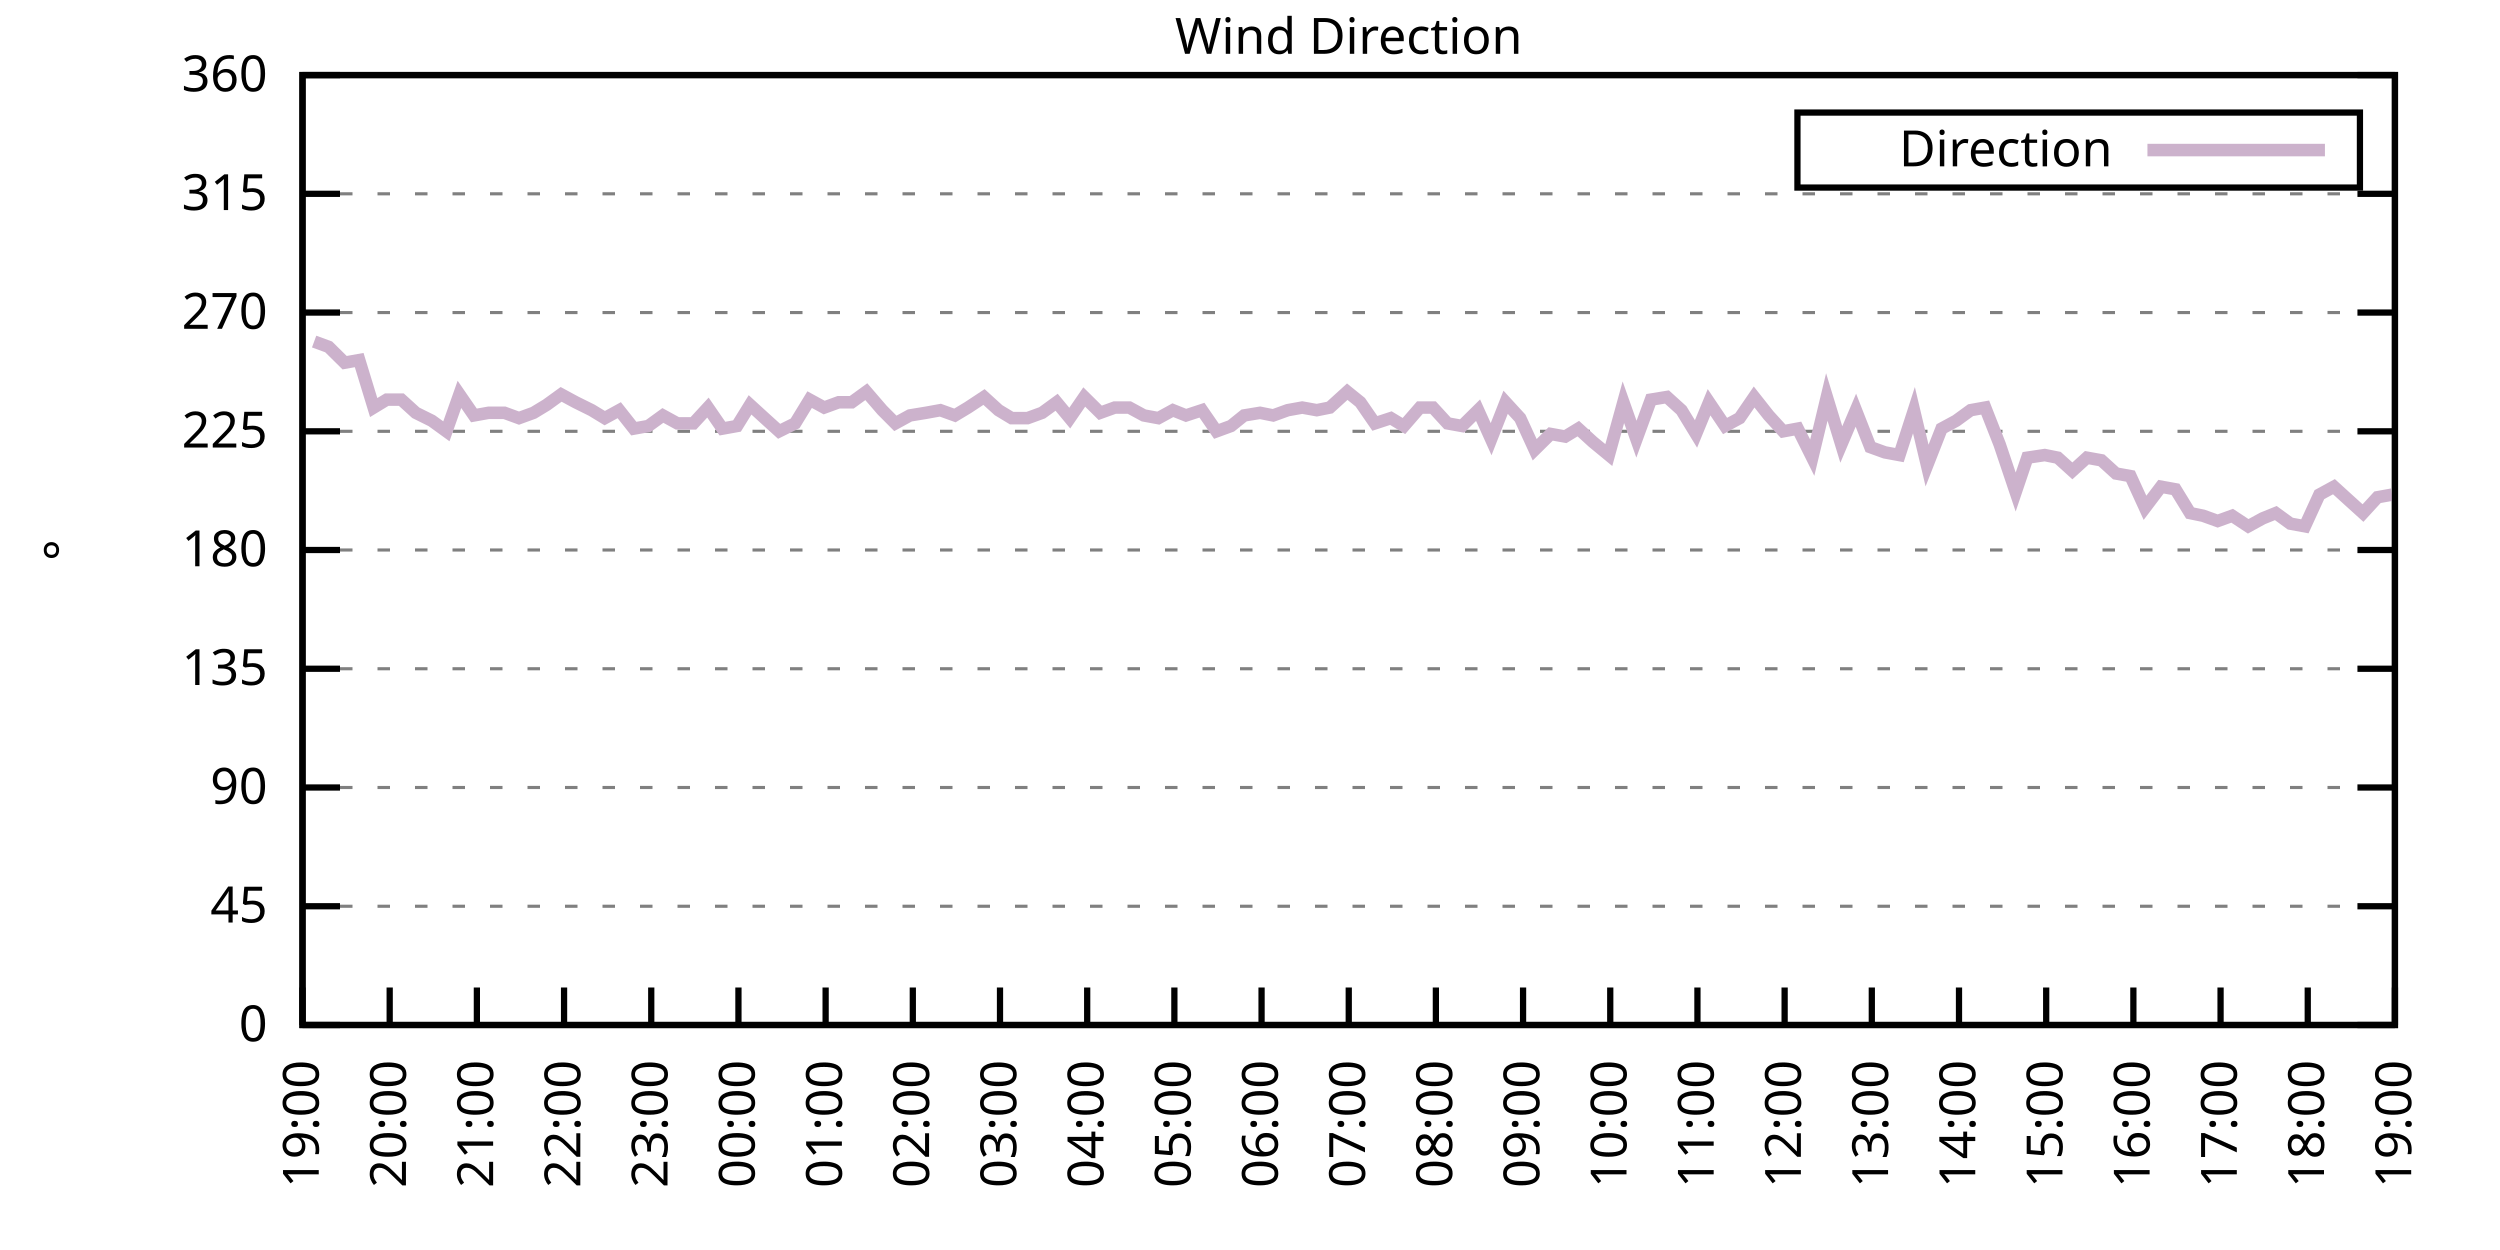
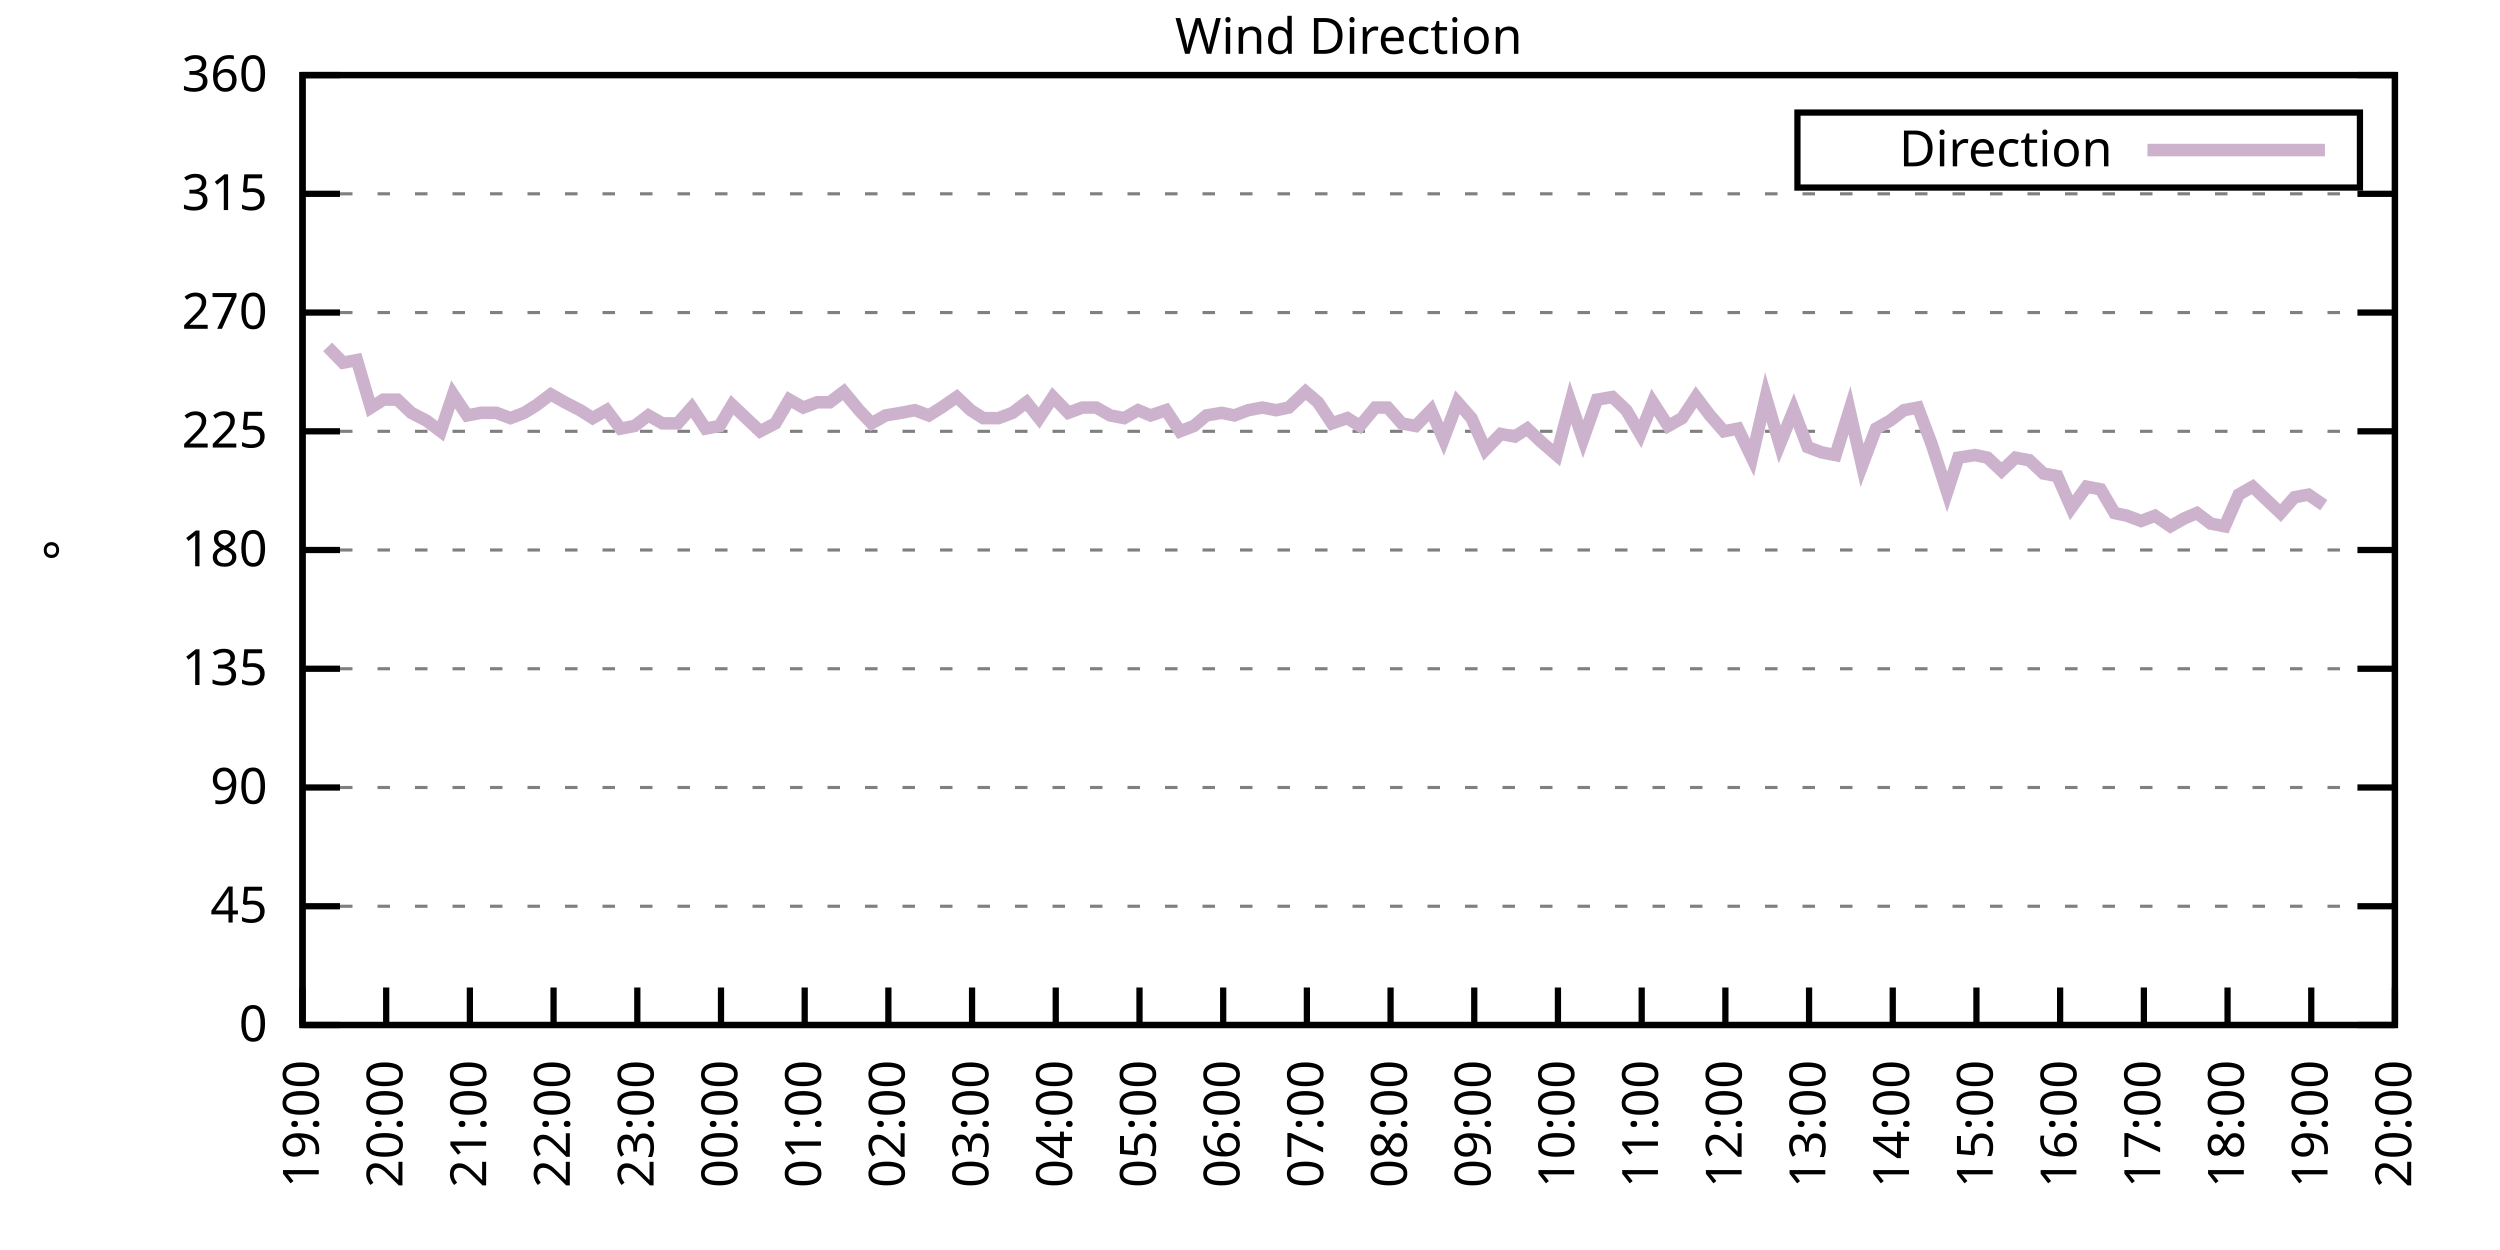
<svg xmlns="http://www.w3.org/2000/svg" xmlns:xlink="http://www.w3.org/1999/xlink" width="400" height="200" viewBox="0 0 400 200">
  <g id="gnuplot_canvas">
    <rect x="0" y="0" width="400" height="200" fill="none" />
    <defs>
      <circle id="gpDot" r="0.5" stroke-width="0.5" stroke="currentColor" />
      <path id="gpPt0" stroke-width="0.333" stroke="currentColor" d="M-1,0 h2 M0,-1 v2" />
      <path id="gpPt1" stroke-width="0.333" stroke="currentColor" d="M-1,-1 L1,1 M1,-1 L-1,1" />
      <path id="gpPt2" stroke-width="0.333" stroke="currentColor" d="M-1,0 L1,0 M0,-1 L0,1 M-1,-1 L1,1 M-1,1 L1,-1" />
      <rect id="gpPt3" stroke-width="0.333" stroke="currentColor" x="-1" y="-1" width="2" height="2" />
      <rect id="gpPt4" stroke-width="0.333" stroke="currentColor" fill="currentColor" x="-1" y="-1" width="2" height="2" />
      <circle id="gpPt5" stroke-width="0.333" stroke="currentColor" cx="0" cy="0" r="1" />
      <use xlink:href="#gpPt5" id="gpPt6" fill="currentColor" stroke="none" />
      <path id="gpPt7" stroke-width="0.333" stroke="currentColor" d="M0,-1.33 L-1.33,0.67 L1.33,0.67 z" />
      <use xlink:href="#gpPt7" id="gpPt8" fill="currentColor" stroke="none" />
      <use xlink:href="#gpPt7" id="gpPt9" stroke="currentColor" transform="rotate(180)" />
      <use xlink:href="#gpPt9" id="gpPt10" fill="currentColor" stroke="none" />
      <use xlink:href="#gpPt3" id="gpPt11" stroke="currentColor" transform="rotate(45)" />
      <use xlink:href="#gpPt11" id="gpPt12" fill="currentColor" stroke="none" />
      <path id="gpPt13" stroke-width="0.333" stroke="currentColor" d="M0,1.330 L1.265,0.411 L0.782,-1.067 L-0.782,-1.076 L-1.265,0.411 z" />
      <use xlink:href="#gpPt13" id="gpPt14" fill="currentColor" stroke="none" />
      <filter id="textbox" filterUnits="objectBoundingBox" x="0" y="0" height="1" width="1">
        <feFlood flood-color="white" flood-opacity="1" result="bgnd" />
        <feComposite in="SourceGraphic" in2="bgnd" operator="atop" />
      </filter>
      <filter id="greybox" filterUnits="objectBoundingBox" x="0" y="0" height="1" width="1">
        <feFlood flood-color="lightgrey" flood-opacity="1" result="grey" />
        <feComposite in="SourceGraphic" in2="grey" operator="atop" />
      </filter>
    </defs>
    <g fill="none" color="white" stroke="currentColor" stroke-width="1.00" stroke-linecap="butt" stroke-linejoin="miter">
</g>
    <g fill="none" color="black" stroke="currentColor" stroke-width="1.00" stroke-linecap="butt" stroke-linejoin="miter">
      <g stroke="none" shape-rendering="crispEdges">
        <polygon fill="rgb(255, 255, 255)" points="48.40,164.00 383.18,164.00 383.18,12.02 48.40,12.02 " />
      </g>
    </g>
    <g fill="none" color="black" stroke="currentColor" stroke-width="1.00" stroke-linecap="butt" stroke-linejoin="miter">
</g>
    <g fill="none" color="black" stroke="black" stroke-width="0.50" stroke-linecap="butt" stroke-linejoin="miter">
</g>
    <g fill="none" color="gray" stroke="currentColor" stroke-width="0.50" stroke-linecap="butt" stroke-linejoin="miter">
      <path stroke="gray" stroke-dasharray="2,4" class="gridline" d="M48.40,164.00 L383.19,164.00  " />
    </g>
    <g fill="none" color="gray" stroke="gray" stroke-width="1.00" stroke-linecap="butt" stroke-linejoin="miter">
</g>
    <g fill="none" color="black" stroke="currentColor" stroke-width="1.00" stroke-linecap="butt" stroke-linejoin="miter">
      <path stroke="black" d="M48.40,164.00 L54.40,164.00 M383.19,164.00 L377.19,164.00  " />
      <g transform="translate(42.80,166.60)" stroke="none" fill="black" font-family="Sans" font-size="8.00" text-anchor="end">
        <text>
          <tspan font-family="Sans"> 0</tspan>
        </text>
      </g>
    </g>
    <g fill="none" color="black" stroke="currentColor" stroke-width="1.00" stroke-linecap="butt" stroke-linejoin="miter">
</g>
    <g fill="none" color="black" stroke="black" stroke-width="0.50" stroke-linecap="butt" stroke-linejoin="miter">
</g>
    <g fill="none" color="gray" stroke="currentColor" stroke-width="0.50" stroke-linecap="butt" stroke-linejoin="miter">
      <path stroke="gray" stroke-dasharray="2,4" class="gridline" d="M48.40,145.00 L383.19,145.00  " />
    </g>
    <g fill="none" color="gray" stroke="gray" stroke-width="1.00" stroke-linecap="butt" stroke-linejoin="miter">
</g>
    <g fill="none" color="black" stroke="currentColor" stroke-width="1.00" stroke-linecap="butt" stroke-linejoin="miter">
      <path stroke="black" d="M48.40,145.00 L54.40,145.00 M383.19,145.00 L377.19,145.00  " />
      <g transform="translate(42.80,147.60)" stroke="none" fill="black" font-family="Sans" font-size="8.00" text-anchor="end">
        <text>
          <tspan font-family="Sans"> 45</tspan>
        </text>
      </g>
    </g>
    <g fill="none" color="black" stroke="currentColor" stroke-width="1.00" stroke-linecap="butt" stroke-linejoin="miter">
</g>
    <g fill="none" color="black" stroke="black" stroke-width="0.50" stroke-linecap="butt" stroke-linejoin="miter">
</g>
    <g fill="none" color="gray" stroke="currentColor" stroke-width="0.50" stroke-linecap="butt" stroke-linejoin="miter">
      <path stroke="gray" stroke-dasharray="2,4" class="gridline" d="M48.40,126.00 L383.19,126.00  " />
    </g>
    <g fill="none" color="gray" stroke="gray" stroke-width="1.00" stroke-linecap="butt" stroke-linejoin="miter">
</g>
    <g fill="none" color="black" stroke="currentColor" stroke-width="1.00" stroke-linecap="butt" stroke-linejoin="miter">
      <path stroke="black" d="M48.40,126.00 L54.40,126.00 M383.19,126.00 L377.19,126.00  " />
      <g transform="translate(42.80,128.60)" stroke="none" fill="black" font-family="Sans" font-size="8.00" text-anchor="end">
        <text>
          <tspan font-family="Sans"> 90</tspan>
        </text>
      </g>
    </g>
    <g fill="none" color="black" stroke="currentColor" stroke-width="1.00" stroke-linecap="butt" stroke-linejoin="miter">
</g>
    <g fill="none" color="black" stroke="black" stroke-width="0.50" stroke-linecap="butt" stroke-linejoin="miter">
</g>
    <g fill="none" color="gray" stroke="currentColor" stroke-width="0.50" stroke-linecap="butt" stroke-linejoin="miter">
      <path stroke="gray" stroke-dasharray="2,4" class="gridline" d="M48.40,107.00 L383.19,107.00  " />
    </g>
    <g fill="none" color="gray" stroke="gray" stroke-width="1.00" stroke-linecap="butt" stroke-linejoin="miter">
</g>
    <g fill="none" color="black" stroke="currentColor" stroke-width="1.00" stroke-linecap="butt" stroke-linejoin="miter">
      <path stroke="black" d="M48.40,107.00 L54.40,107.00 M383.19,107.00 L377.19,107.00  " />
      <g transform="translate(42.80,109.60)" stroke="none" fill="black" font-family="Sans" font-size="8.00" text-anchor="end">
        <text>
          <tspan font-family="Sans"> 135</tspan>
        </text>
      </g>
    </g>
    <g fill="none" color="black" stroke="currentColor" stroke-width="1.00" stroke-linecap="butt" stroke-linejoin="miter">
</g>
    <g fill="none" color="black" stroke="black" stroke-width="0.50" stroke-linecap="butt" stroke-linejoin="miter">
</g>
    <g fill="none" color="gray" stroke="currentColor" stroke-width="0.50" stroke-linecap="butt" stroke-linejoin="miter">
      <path stroke="gray" stroke-dasharray="2,4" class="gridline" d="M48.40,88.00 L383.19,88.00  " />
    </g>
    <g fill="none" color="gray" stroke="gray" stroke-width="1.00" stroke-linecap="butt" stroke-linejoin="miter">
</g>
    <g fill="none" color="black" stroke="currentColor" stroke-width="1.00" stroke-linecap="butt" stroke-linejoin="miter">
      <path stroke="black" d="M48.40,88.00 L54.40,88.00 M383.19,88.00 L377.19,88.00  " />
      <g transform="translate(42.80,90.60)" stroke="none" fill="black" font-family="Sans" font-size="8.00" text-anchor="end">
        <text>
          <tspan font-family="Sans"> 180</tspan>
        </text>
      </g>
    </g>
    <g fill="none" color="black" stroke="currentColor" stroke-width="1.00" stroke-linecap="butt" stroke-linejoin="miter">
</g>
    <g fill="none" color="black" stroke="black" stroke-width="0.50" stroke-linecap="butt" stroke-linejoin="miter">
</g>
    <g fill="none" color="gray" stroke="currentColor" stroke-width="0.50" stroke-linecap="butt" stroke-linejoin="miter">
      <path stroke="gray" stroke-dasharray="2,4" class="gridline" d="M48.40,69.01 L383.19,69.01  " />
    </g>
    <g fill="none" color="gray" stroke="gray" stroke-width="1.00" stroke-linecap="butt" stroke-linejoin="miter">
</g>
    <g fill="none" color="black" stroke="currentColor" stroke-width="1.00" stroke-linecap="butt" stroke-linejoin="miter">
      <path stroke="black" d="M48.40,69.01 L54.40,69.01 M383.19,69.01 L377.19,69.01  " />
      <g transform="translate(42.80,71.61)" stroke="none" fill="black" font-family="Sans" font-size="8.00" text-anchor="end">
        <text>
          <tspan font-family="Sans"> 225</tspan>
        </text>
      </g>
    </g>
    <g fill="none" color="black" stroke="currentColor" stroke-width="1.00" stroke-linecap="butt" stroke-linejoin="miter">
</g>
    <g fill="none" color="black" stroke="black" stroke-width="0.50" stroke-linecap="butt" stroke-linejoin="miter">
</g>
    <g fill="none" color="gray" stroke="currentColor" stroke-width="0.50" stroke-linecap="butt" stroke-linejoin="miter">
      <path stroke="gray" stroke-dasharray="2,4" class="gridline" d="M48.40,50.01 L383.19,50.01  " />
    </g>
    <g fill="none" color="gray" stroke="gray" stroke-width="1.00" stroke-linecap="butt" stroke-linejoin="miter">
</g>
    <g fill="none" color="black" stroke="currentColor" stroke-width="1.00" stroke-linecap="butt" stroke-linejoin="miter">
      <path stroke="black" d="M48.40,50.01 L54.40,50.01 M383.19,50.01 L377.19,50.01  " />
      <g transform="translate(42.80,52.61)" stroke="none" fill="black" font-family="Sans" font-size="8.00" text-anchor="end">
        <text>
          <tspan font-family="Sans"> 270</tspan>
        </text>
      </g>
    </g>
    <g fill="none" color="black" stroke="currentColor" stroke-width="1.00" stroke-linecap="butt" stroke-linejoin="miter">
</g>
    <g fill="none" color="black" stroke="black" stroke-width="0.50" stroke-linecap="butt" stroke-linejoin="miter">
</g>
    <g fill="none" color="gray" stroke="currentColor" stroke-width="0.50" stroke-linecap="butt" stroke-linejoin="miter">
      <path stroke="gray" stroke-dasharray="2,4" class="gridline" d="M48.40,31.01 L383.19,31.01  " />
    </g>
    <g fill="none" color="gray" stroke="gray" stroke-width="1.00" stroke-linecap="butt" stroke-linejoin="miter">
</g>
    <g fill="none" color="black" stroke="currentColor" stroke-width="1.00" stroke-linecap="butt" stroke-linejoin="miter">
      <path stroke="black" d="M48.40,31.01 L54.40,31.01 M383.19,31.01 L377.19,31.01  " />
      <g transform="translate(42.80,33.61)" stroke="none" fill="black" font-family="Sans" font-size="8.00" text-anchor="end">
        <text>
          <tspan font-family="Sans"> 315</tspan>
        </text>
      </g>
    </g>
    <g fill="none" color="black" stroke="currentColor" stroke-width="1.00" stroke-linecap="butt" stroke-linejoin="miter">
</g>
    <g fill="none" color="black" stroke="black" stroke-width="0.50" stroke-linecap="butt" stroke-linejoin="miter">
</g>
    <g fill="none" color="gray" stroke="currentColor" stroke-width="0.50" stroke-linecap="butt" stroke-linejoin="miter">
      <path stroke="gray" stroke-dasharray="2,4" class="gridline" d="M48.40,12.01 L383.19,12.01  " />
    </g>
    <g fill="none" color="gray" stroke="gray" stroke-width="1.00" stroke-linecap="butt" stroke-linejoin="miter">
</g>
    <g fill="none" color="black" stroke="currentColor" stroke-width="1.00" stroke-linecap="butt" stroke-linejoin="miter">
      <path stroke="black" d="M48.40,12.01 L54.40,12.01 M383.19,12.01 L377.19,12.01  " />
      <g transform="translate(42.80,14.61)" stroke="none" fill="black" font-family="Sans" font-size="8.00" text-anchor="end">
        <text>
          <tspan font-family="Sans"> 360</tspan>
        </text>
      </g>
    </g>
    <g fill="none" color="black" stroke="currentColor" stroke-width="1.00" stroke-linecap="butt" stroke-linejoin="miter">
      <path stroke="black" d="M48.40,164.00 L48.40,158.00  " />
      <g transform="translate(51.00,169.60) rotate(270.00)" stroke="none" fill="black" font-family="Sans" font-size="8.00" text-anchor="end">
        <text>
          <tspan font-family="Sans">19:00</tspan>
        </text>
      </g>
    </g>
    <g fill="none" color="black" stroke="currentColor" stroke-width="1.00" stroke-linecap="butt" stroke-linejoin="miter">
-       <path stroke="black" d="M62.35,164.00 L62.35,158.00  " />
-       <g transform="translate(64.95,169.60) rotate(270.00)" stroke="none" fill="black" font-family="Sans" font-size="8.00" text-anchor="end">
+       <path stroke="black" d="M61.79,164.00 L61.79,158.00  " />
+       <g transform="translate(64.39,169.60) rotate(270.00)" stroke="none" fill="black" font-family="Sans" font-size="8.00" text-anchor="end">
        <text>
          <tspan font-family="Sans">20:00</tspan>
        </text>
      </g>
    </g>
    <g fill="none" color="black" stroke="currentColor" stroke-width="1.00" stroke-linecap="butt" stroke-linejoin="miter">
-       <path stroke="black" d="M76.30,164.00 L76.30,158.00  " />
-       <g transform="translate(78.90,169.60) rotate(270.00)" stroke="none" fill="black" font-family="Sans" font-size="8.00" text-anchor="end">
+       <path stroke="black" d="M75.18,164.00 L75.18,158.00  " />
+       <g transform="translate(77.78,169.60) rotate(270.00)" stroke="none" fill="black" font-family="Sans" font-size="8.00" text-anchor="end">
        <text>
          <tspan font-family="Sans">21:00</tspan>
        </text>
      </g>
    </g>
    <g fill="none" color="black" stroke="currentColor" stroke-width="1.00" stroke-linecap="butt" stroke-linejoin="miter">
-       <path stroke="black" d="M90.25,164.00 L90.25,158.00  " />
-       <g transform="translate(92.85,169.60) rotate(270.00)" stroke="none" fill="black" font-family="Sans" font-size="8.00" text-anchor="end">
+       <path stroke="black" d="M88.57,164.00 L88.57,158.00  " />
+       <g transform="translate(91.17,169.60) rotate(270.00)" stroke="none" fill="black" font-family="Sans" font-size="8.00" text-anchor="end">
        <text>
          <tspan font-family="Sans">22:00</tspan>
        </text>
      </g>
    </g>
    <g fill="none" color="black" stroke="currentColor" stroke-width="1.00" stroke-linecap="butt" stroke-linejoin="miter">
-       <path stroke="black" d="M104.20,164.00 L104.20,158.00  " />
-       <g transform="translate(106.80,169.60) rotate(270.00)" stroke="none" fill="black" font-family="Sans" font-size="8.00" text-anchor="end">
+       <path stroke="black" d="M101.97,164.00 L101.97,158.00  " />
+       <g transform="translate(104.57,169.60) rotate(270.00)" stroke="none" fill="black" font-family="Sans" font-size="8.00" text-anchor="end">
        <text>
          <tspan font-family="Sans">23:00</tspan>
        </text>
      </g>
    </g>
    <g fill="none" color="black" stroke="currentColor" stroke-width="1.00" stroke-linecap="butt" stroke-linejoin="miter">
-       <path stroke="black" d="M118.15,164.00 L118.15,158.00  " />
-       <g transform="translate(120.75,169.60) rotate(270.00)" stroke="none" fill="black" font-family="Sans" font-size="8.00" text-anchor="end">
+       <path stroke="black" d="M115.36,164.00 L115.36,158.00  " />
+       <g transform="translate(117.96,169.60) rotate(270.00)" stroke="none" fill="black" font-family="Sans" font-size="8.00" text-anchor="end">
        <text>
          <tspan font-family="Sans">00:00</tspan>
        </text>
      </g>
    </g>
    <g fill="none" color="black" stroke="currentColor" stroke-width="1.00" stroke-linecap="butt" stroke-linejoin="miter">
-       <path stroke="black" d="M132.10,164.00 L132.10,158.00  " />
-       <g transform="translate(134.70,169.60) rotate(270.00)" stroke="none" fill="black" font-family="Sans" font-size="8.00" text-anchor="end">
+       <path stroke="black" d="M128.75,164.00 L128.75,158.00  " />
+       <g transform="translate(131.35,169.60) rotate(270.00)" stroke="none" fill="black" font-family="Sans" font-size="8.00" text-anchor="end">
        <text>
          <tspan font-family="Sans">01:00</tspan>
        </text>
      </g>
    </g>
    <g fill="none" color="black" stroke="currentColor" stroke-width="1.00" stroke-linecap="butt" stroke-linejoin="miter">
-       <path stroke="black" d="M146.05,164.00 L146.05,158.00  " />
-       <g transform="translate(148.65,169.60) rotate(270.00)" stroke="none" fill="black" font-family="Sans" font-size="8.00" text-anchor="end">
+       <path stroke="black" d="M142.14,164.00 L142.14,158.00  " />
+       <g transform="translate(144.74,169.60) rotate(270.00)" stroke="none" fill="black" font-family="Sans" font-size="8.00" text-anchor="end">
        <text>
          <tspan font-family="Sans">02:00</tspan>
        </text>
      </g>
    </g>
    <g fill="none" color="black" stroke="currentColor" stroke-width="1.00" stroke-linecap="butt" stroke-linejoin="miter">
-       <path stroke="black" d="M160.00,164.00 L160.00,158.00  " />
-       <g transform="translate(162.60,169.60) rotate(270.00)" stroke="none" fill="black" font-family="Sans" font-size="8.00" text-anchor="end">
+       <path stroke="black" d="M155.53,164.00 L155.53,158.00  " />
+       <g transform="translate(158.13,169.60) rotate(270.00)" stroke="none" fill="black" font-family="Sans" font-size="8.00" text-anchor="end">
        <text>
          <tspan font-family="Sans">03:00</tspan>
        </text>
      </g>
    </g>
    <g fill="none" color="black" stroke="currentColor" stroke-width="1.00" stroke-linecap="butt" stroke-linejoin="miter">
-       <path stroke="black" d="M173.95,164.00 L173.95,158.00  " />
-       <g transform="translate(176.55,169.60) rotate(270.00)" stroke="none" fill="black" font-family="Sans" font-size="8.00" text-anchor="end">
+       <path stroke="black" d="M168.92,164.00 L168.92,158.00  " />
+       <g transform="translate(171.52,169.60) rotate(270.00)" stroke="none" fill="black" font-family="Sans" font-size="8.00" text-anchor="end">
        <text>
          <tspan font-family="Sans">04:00</tspan>
        </text>
      </g>
    </g>
    <g fill="none" color="black" stroke="currentColor" stroke-width="1.00" stroke-linecap="butt" stroke-linejoin="miter">
-       <path stroke="black" d="M187.90,164.00 L187.90,158.00  " />
-       <g transform="translate(190.50,169.60) rotate(270.00)" stroke="none" fill="black" font-family="Sans" font-size="8.00" text-anchor="end">
+       <path stroke="black" d="M182.32,164.00 L182.32,158.00  " />
+       <g transform="translate(184.92,169.60) rotate(270.00)" stroke="none" fill="black" font-family="Sans" font-size="8.00" text-anchor="end">
        <text>
          <tspan font-family="Sans">05:00</tspan>
        </text>
      </g>
    </g>
    <g fill="none" color="black" stroke="currentColor" stroke-width="1.00" stroke-linecap="butt" stroke-linejoin="miter">
-       <path stroke="black" d="M201.85,164.00 L201.85,158.00  " />
-       <g transform="translate(204.45,169.60) rotate(270.00)" stroke="none" fill="black" font-family="Sans" font-size="8.00" text-anchor="end">
+       <path stroke="black" d="M195.71,164.00 L195.71,158.00  " />
+       <g transform="translate(198.31,169.60) rotate(270.00)" stroke="none" fill="black" font-family="Sans" font-size="8.00" text-anchor="end">
        <text>
          <tspan font-family="Sans">06:00</tspan>
        </text>
      </g>
    </g>
    <g fill="none" color="black" stroke="currentColor" stroke-width="1.00" stroke-linecap="butt" stroke-linejoin="miter">
-       <path stroke="black" d="M215.80,164.00 L215.80,158.00  " />
-       <g transform="translate(218.40,169.60) rotate(270.00)" stroke="none" fill="black" font-family="Sans" font-size="8.00" text-anchor="end">
+       <path stroke="black" d="M209.10,164.00 L209.10,158.00  " />
+       <g transform="translate(211.70,169.60) rotate(270.00)" stroke="none" fill="black" font-family="Sans" font-size="8.00" text-anchor="end">
        <text>
          <tspan font-family="Sans">07:00</tspan>
        </text>
      </g>
    </g>
    <g fill="none" color="black" stroke="currentColor" stroke-width="1.00" stroke-linecap="butt" stroke-linejoin="miter">
-       <path stroke="black" d="M229.74,164.00 L229.74,158.00  " />
-       <g transform="translate(232.34,169.60) rotate(270.00)" stroke="none" fill="black" font-family="Sans" font-size="8.00" text-anchor="end">
+       <path stroke="black" d="M222.49,164.00 L222.49,158.00  " />
+       <g transform="translate(225.09,169.60) rotate(270.00)" stroke="none" fill="black" font-family="Sans" font-size="8.00" text-anchor="end">
        <text>
          <tspan font-family="Sans">08:00</tspan>
        </text>
      </g>
    </g>
    <g fill="none" color="black" stroke="currentColor" stroke-width="1.00" stroke-linecap="butt" stroke-linejoin="miter">
-       <path stroke="black" d="M243.69,164.00 L243.69,158.00  " />
-       <g transform="translate(246.29,169.60) rotate(270.00)" stroke="none" fill="black" font-family="Sans" font-size="8.00" text-anchor="end">
+       <path stroke="black" d="M235.88,164.00 L235.88,158.00  " />
+       <g transform="translate(238.48,169.60) rotate(270.00)" stroke="none" fill="black" font-family="Sans" font-size="8.00" text-anchor="end">
        <text>
          <tspan font-family="Sans">09:00</tspan>
        </text>
      </g>
    </g>
    <g fill="none" color="black" stroke="currentColor" stroke-width="1.00" stroke-linecap="butt" stroke-linejoin="miter">
-       <path stroke="black" d="M257.64,164.00 L257.64,158.00  " />
-       <g transform="translate(260.24,169.60) rotate(270.00)" stroke="none" fill="black" font-family="Sans" font-size="8.00" text-anchor="end">
+       <path stroke="black" d="M249.27,164.00 L249.27,158.00  " />
+       <g transform="translate(251.87,169.60) rotate(270.00)" stroke="none" fill="black" font-family="Sans" font-size="8.00" text-anchor="end">
        <text>
          <tspan font-family="Sans">10:00</tspan>
        </text>
      </g>
    </g>
    <g fill="none" color="black" stroke="currentColor" stroke-width="1.00" stroke-linecap="butt" stroke-linejoin="miter">
-       <path stroke="black" d="M271.59,164.00 L271.59,158.00  " />
-       <g transform="translate(274.19,169.60) rotate(270.00)" stroke="none" fill="black" font-family="Sans" font-size="8.00" text-anchor="end">
+       <path stroke="black" d="M262.67,164.00 L262.67,158.00  " />
+       <g transform="translate(265.27,169.60) rotate(270.00)" stroke="none" fill="black" font-family="Sans" font-size="8.00" text-anchor="end">
        <text>
          <tspan font-family="Sans">11:00</tspan>
        </text>
      </g>
    </g>
    <g fill="none" color="black" stroke="currentColor" stroke-width="1.00" stroke-linecap="butt" stroke-linejoin="miter">
-       <path stroke="black" d="M285.54,164.00 L285.54,158.00  " />
-       <g transform="translate(288.14,169.60) rotate(270.00)" stroke="none" fill="black" font-family="Sans" font-size="8.00" text-anchor="end">
+       <path stroke="black" d="M276.06,164.00 L276.06,158.00  " />
+       <g transform="translate(278.66,169.60) rotate(270.00)" stroke="none" fill="black" font-family="Sans" font-size="8.00" text-anchor="end">
        <text>
          <tspan font-family="Sans">12:00</tspan>
        </text>
      </g>
    </g>
    <g fill="none" color="black" stroke="currentColor" stroke-width="1.00" stroke-linecap="butt" stroke-linejoin="miter">
-       <path stroke="black" d="M299.49,164.00 L299.49,158.00  " />
-       <g transform="translate(302.09,169.60) rotate(270.00)" stroke="none" fill="black" font-family="Sans" font-size="8.00" text-anchor="end">
+       <path stroke="black" d="M289.45,164.00 L289.45,158.00  " />
+       <g transform="translate(292.05,169.60) rotate(270.00)" stroke="none" fill="black" font-family="Sans" font-size="8.00" text-anchor="end">
        <text>
          <tspan font-family="Sans">13:00</tspan>
        </text>
      </g>
    </g>
    <g fill="none" color="black" stroke="currentColor" stroke-width="1.00" stroke-linecap="butt" stroke-linejoin="miter">
-       <path stroke="black" d="M313.44,164.00 L313.44,158.00  " />
-       <g transform="translate(316.04,169.60) rotate(270.00)" stroke="none" fill="black" font-family="Sans" font-size="8.00" text-anchor="end">
+       <path stroke="black" d="M302.84,164.00 L302.84,158.00  " />
+       <g transform="translate(305.44,169.60) rotate(270.00)" stroke="none" fill="black" font-family="Sans" font-size="8.00" text-anchor="end">
        <text>
          <tspan font-family="Sans">14:00</tspan>
        </text>
      </g>
    </g>
    <g fill="none" color="black" stroke="currentColor" stroke-width="1.00" stroke-linecap="butt" stroke-linejoin="miter">
-       <path stroke="black" d="M327.39,164.00 L327.39,158.00  " />
-       <g transform="translate(329.99,169.60) rotate(270.00)" stroke="none" fill="black" font-family="Sans" font-size="8.00" text-anchor="end">
+       <path stroke="black" d="M316.23,164.00 L316.23,158.00  " />
+       <g transform="translate(318.83,169.60) rotate(270.00)" stroke="none" fill="black" font-family="Sans" font-size="8.00" text-anchor="end">
        <text>
          <tspan font-family="Sans">15:00</tspan>
        </text>
      </g>
    </g>
    <g fill="none" color="black" stroke="currentColor" stroke-width="1.00" stroke-linecap="butt" stroke-linejoin="miter">
-       <path stroke="black" d="M341.34,164.00 L341.34,158.00  " />
-       <g transform="translate(343.94,169.60) rotate(270.00)" stroke="none" fill="black" font-family="Sans" font-size="8.00" text-anchor="end">
+       <path stroke="black" d="M329.62,164.00 L329.62,158.00  " />
+       <g transform="translate(332.22,169.60) rotate(270.00)" stroke="none" fill="black" font-family="Sans" font-size="8.00" text-anchor="end">
        <text>
          <tspan font-family="Sans">16:00</tspan>
        </text>
      </g>
    </g>
    <g fill="none" color="black" stroke="currentColor" stroke-width="1.00" stroke-linecap="butt" stroke-linejoin="miter">
-       <path stroke="black" d="M355.29,164.00 L355.29,158.00  " />
-       <g transform="translate(357.89,169.60) rotate(270.00)" stroke="none" fill="black" font-family="Sans" font-size="8.00" text-anchor="end">
+       <path stroke="black" d="M343.02,164.00 L343.02,158.00  " />
+       <g transform="translate(345.62,169.60) rotate(270.00)" stroke="none" fill="black" font-family="Sans" font-size="8.00" text-anchor="end">
        <text>
          <tspan font-family="Sans">17:00</tspan>
        </text>
      </g>
    </g>
    <g fill="none" color="black" stroke="currentColor" stroke-width="1.00" stroke-linecap="butt" stroke-linejoin="miter">
-       <path stroke="black" d="M369.24,164.00 L369.24,158.00  " />
-       <g transform="translate(371.84,169.60) rotate(270.00)" stroke="none" fill="black" font-family="Sans" font-size="8.00" text-anchor="end">
+       <path stroke="black" d="M356.41,164.00 L356.41,158.00  " />
+       <g transform="translate(359.01,169.60) rotate(270.00)" stroke="none" fill="black" font-family="Sans" font-size="8.00" text-anchor="end">
        <text>
          <tspan font-family="Sans">18:00</tspan>
+         </text>
+       </g>
+     </g>
+     <g fill="none" color="black" stroke="currentColor" stroke-width="1.00" stroke-linecap="butt" stroke-linejoin="miter">
+       <path stroke="black" d="M369.80,164.00 L369.80,158.00  " />
+       <g transform="translate(372.40,169.60) rotate(270.00)" stroke="none" fill="black" font-family="Sans" font-size="8.00" text-anchor="end">
+         <text>
+           <tspan font-family="Sans">19:00</tspan>
        </text>
      </g>
    </g>
    <g fill="none" color="black" stroke="currentColor" stroke-width="1.00" stroke-linecap="butt" stroke-linejoin="miter">
      <path stroke="black" d="M383.19,164.00 L383.19,158.00  " />
      <g transform="translate(385.79,169.60) rotate(270.00)" stroke="none" fill="black" font-family="Sans" font-size="8.00" text-anchor="end">
        <text>
-           <tspan font-family="Sans">19:00</tspan>
+           <tspan font-family="Sans">20:00</tspan>
        </text>
      </g>
    </g>
    <g fill="none" color="black" stroke="currentColor" stroke-width="1.00" stroke-linecap="butt" stroke-linejoin="miter">
</g>
    <g fill="none" color="black" stroke="currentColor" stroke-width="1.00" stroke-linecap="butt" stroke-linejoin="miter">
      <path stroke="black" d="M48.40,12.01 L48.40,164.00 L383.19,164.00 L383.19,12.01 L48.40,12.01 Z  " />
    </g>
    <g fill="none" color="black" stroke="currentColor" stroke-width="1.00" stroke-linecap="butt" stroke-linejoin="miter">
</g>
    <g fill="none" color="black" stroke="currentColor" stroke-width="1.00" stroke-linecap="butt" stroke-linejoin="miter">
      <path stroke="black" d="M287.59,30.01 L287.59,18.01 L377.59,18.01 L377.59,30.01 L287.59,30.01 Z  " />
    </g>
    <g id="Wind_direction_plot_1">
      <g fill="none" color="white" stroke="black" stroke-width="2.00" stroke-linecap="butt" stroke-linejoin="miter">
</g>
      <g fill="none" color="black" stroke="currentColor" stroke-width="2.00" stroke-linecap="butt" stroke-linejoin="miter">
        <g transform="translate(337.99,26.61)" stroke="none" fill="black" font-family="Sans" font-size="8.00" text-anchor="end">
          <text>
            <tspan font-family="Sans">Direction</tspan>
          </text>
        </g>
      </g>
      <g fill="none" color="black" stroke="currentColor" stroke-width="2.00" stroke-linecap="butt" stroke-linejoin="miter">
-         <path stroke="rgb(204, 178, 204)" d="M343.59,24.01 L371.99,24.01 M50.26,54.65 L52.58,55.50 L55.14,58.03 L57.47,57.61 L59.79,65.21 L61.88,63.94   L64.21,63.94 L66.53,66.05 L69.09,67.32 L71.42,69.01 L73.51,63.10 L75.83,66.47 L78.16,66.05 L80.72,66.05   L83.04,66.90 L85.37,66.05 L87.46,64.78 L89.78,63.10 L92.11,64.36 L94.67,65.63 L96.76,66.90 L99.08,65.63   L101.41,68.58 L103.73,68.16 L106.06,66.47 L108.38,67.74 L110.94,67.74 L113.27,65.21 L115.59,68.58 L117.92,68.16   L120.01,64.78 L122.33,66.90 L124.66,69.01 L127.22,67.74 L129.54,63.94 L131.87,65.21 L134.19,64.36 L136.28,64.36   L138.61,62.67 L141.16,65.63 L143.26,67.74 L145.58,66.47 L148.14,66.05 L150.46,65.63 L152.79,66.47 L154.88,65.21   L157.44,63.52 L159.76,65.63 L161.86,66.90 L164.41,66.90 L166.74,66.05 L169.06,64.36 L171.16,66.90 L173.48,63.52   L176.04,66.05 L178.36,65.21 L180.69,65.21 L183.01,66.47 L185.34,66.90 L187.66,65.63 L189.76,66.47 L192.31,65.63   L194.64,69.01 L196.96,68.16 L199.06,66.47 L201.61,66.05 L203.71,66.47 L206.03,65.63 L208.36,65.21 L210.68,65.63   L212.77,65.21 L215.56,62.67 L217.65,64.36 L219.98,67.74 L222.54,66.90 L224.63,68.16 L227.19,65.21 L229.28,65.21   L231.60,67.74 L233.93,68.16 L236.49,65.63 L238.58,70.27 L240.90,64.36 L243.23,66.90 L245.55,71.96 L248.11,69.43   L250.44,69.85 L252.53,68.58 L254.85,70.70 L257.41,72.81 L259.74,64.36 L261.83,70.27 L264.15,63.94 L266.71,63.52   L269.04,65.63 L271.36,69.43 L273.45,64.36 L276.01,68.16 L278.34,66.90 L280.66,63.52 L282.99,66.47 L285.31,69.01   L287.64,68.58 L289.96,73.23 L292.29,63.52 L294.61,71.12 L296.94,65.63 L299.26,71.54 L301.58,72.38 L303.91,72.81   L306.23,65.63 L308.33,74.49 L310.65,68.58 L312.98,67.32 L315.30,65.63 L317.63,65.21 L319.95,71.12 L322.51,78.72   L324.37,73.23 L327.16,72.81 L329.25,73.23 L331.58,75.34 L333.90,73.23 L336.23,73.65 L338.55,75.76 L340.88,76.18   L343.20,81.25 L345.76,77.87 L348.08,78.29 L350.41,82.09 L352.50,82.52 L354.83,83.36 L357.15,82.52 L359.71,84.21   L362.03,82.94 L364.13,82.09 L366.45,83.78 L368.78,84.21 L371.10,79.14 L373.43,77.87 L375.75,79.98 L378.08,82.09   L380.40,79.56 L382.73,79.14  " />
+         <path stroke="rgb(204, 178, 204)" d="M343.59,24.01 L371.99,24.01 M52.42,55.50 L54.87,58.03 L57.10,57.61 L59.34,65.21 L61.35,63.94 L63.58,63.94   L65.81,66.05 L68.26,67.32 L70.50,69.01 L72.50,63.10 L74.74,66.47 L76.97,66.05 L79.42,66.05 L81.66,66.90   L83.89,66.05 L85.90,64.78 L88.13,63.10 L90.36,64.36 L92.82,65.63 L94.82,66.90 L97.06,65.63 L99.29,68.58   L101.52,68.16 L103.75,66.47 L105.98,67.74 L108.44,67.74 L110.67,65.21 L112.90,68.58 L115.13,68.16 L117.14,64.78   L119.38,66.90 L121.61,69.01 L124.06,67.74 L126.29,63.94 L128.53,65.21 L130.76,64.36 L132.77,64.36 L135.00,62.67   L137.45,65.63 L139.46,67.74 L141.69,66.47 L144.15,66.05 L146.38,65.63 L148.61,66.47 L150.62,65.21 L153.08,63.52   L155.31,65.63 L157.32,66.90 L159.77,66.90 L162.01,66.05 L164.24,64.36 L166.25,66.90 L168.48,63.52 L170.93,66.05   L173.17,65.21 L175.40,65.21 L177.63,66.47 L179.86,66.90 L182.09,65.63 L184.10,66.47 L186.56,65.63 L188.79,69.01   L191.02,68.16 L193.03,66.47 L195.48,66.05 L197.49,66.47 L199.73,65.63 L201.96,65.21 L204.19,65.63 L206.20,65.21   L208.88,62.67 L210.88,64.36 L213.12,67.74 L215.57,66.90 L217.58,68.16 L220.04,65.21 L222.04,65.21 L224.28,67.74   L226.51,68.16 L228.96,65.63 L230.97,70.27 L233.20,64.36 L235.44,66.90 L237.67,71.96 L240.12,69.43 L242.36,69.85   L244.36,68.58 L246.60,70.70 L249.05,72.81 L251.28,64.36 L253.29,70.27 L255.52,63.94 L257.98,63.52 L260.21,65.63   L262.44,69.43 L264.45,64.36 L266.91,68.16 L269.14,66.90 L271.37,63.52 L273.60,66.47 L275.83,69.01 L278.07,68.58   L280.30,73.23 L282.53,63.52 L284.76,71.12 L286.99,65.63 L289.23,71.54 L291.46,72.38 L293.69,72.81 L295.92,65.63   L297.93,74.49 L300.16,68.58 L302.39,67.32 L304.63,65.63 L306.86,65.21 L309.09,71.12 L311.54,78.72 L313.33,73.23   L316.01,72.81 L318.02,73.23 L320.25,75.34 L322.48,73.23 L324.71,73.65 L326.95,75.76 L329.18,76.18 L331.41,81.25   L333.86,77.87 L336.10,78.29 L338.33,82.09 L340.34,82.52 L342.57,83.36 L344.80,82.52 L347.26,84.21 L349.49,82.94   L351.50,82.09 L353.73,83.78 L355.96,84.21 L358.19,79.14 L360.42,77.87 L362.66,79.98 L364.89,82.09 L367.12,79.56   L369.35,79.14 L371.81,80.83  " />
      </g>
    </g>
    <g fill="none" color="black" stroke="currentColor" stroke-width="2.00" stroke-linecap="butt" stroke-linejoin="miter">
</g>
    <g fill="none" color="black" stroke="black" stroke-width="1.00" stroke-linecap="butt" stroke-linejoin="miter">
</g>
    <g fill="none" color="black" stroke="currentColor" stroke-width="1.00" stroke-linecap="butt" stroke-linejoin="miter">
      <path stroke="black" d="M48.40,12.01 L48.40,164.00 L383.19,164.00 L383.19,12.01 L48.40,12.01 Z  " />
      <g transform="translate(12.80,88.01) rotate(270.00)" stroke="none" fill="black" font-family="Sans" font-size="8.00" text-anchor="middle">
        <text>
          <tspan font-family="Sans">°</tspan>
        </text>
      </g>
    </g>
    <g fill="none" color="black" stroke="currentColor" stroke-width="1.00" stroke-linecap="butt" stroke-linejoin="miter">
</g>
    <g fill="none" color="black" stroke="currentColor" stroke-width="1.00" stroke-linecap="butt" stroke-linejoin="miter">
      <g transform="translate(215.79,8.61)" stroke="none" fill="black" font-family="Sans" font-size="8.00" text-anchor="middle">
        <text>
          <tspan font-family="Sans">Wind Direction</tspan>
        </text>
      </g>
    </g>
    <g fill="none" color="black" stroke="currentColor" stroke-width="1.00" stroke-linecap="butt" stroke-linejoin="miter">
</g>
  </g>
</svg>
